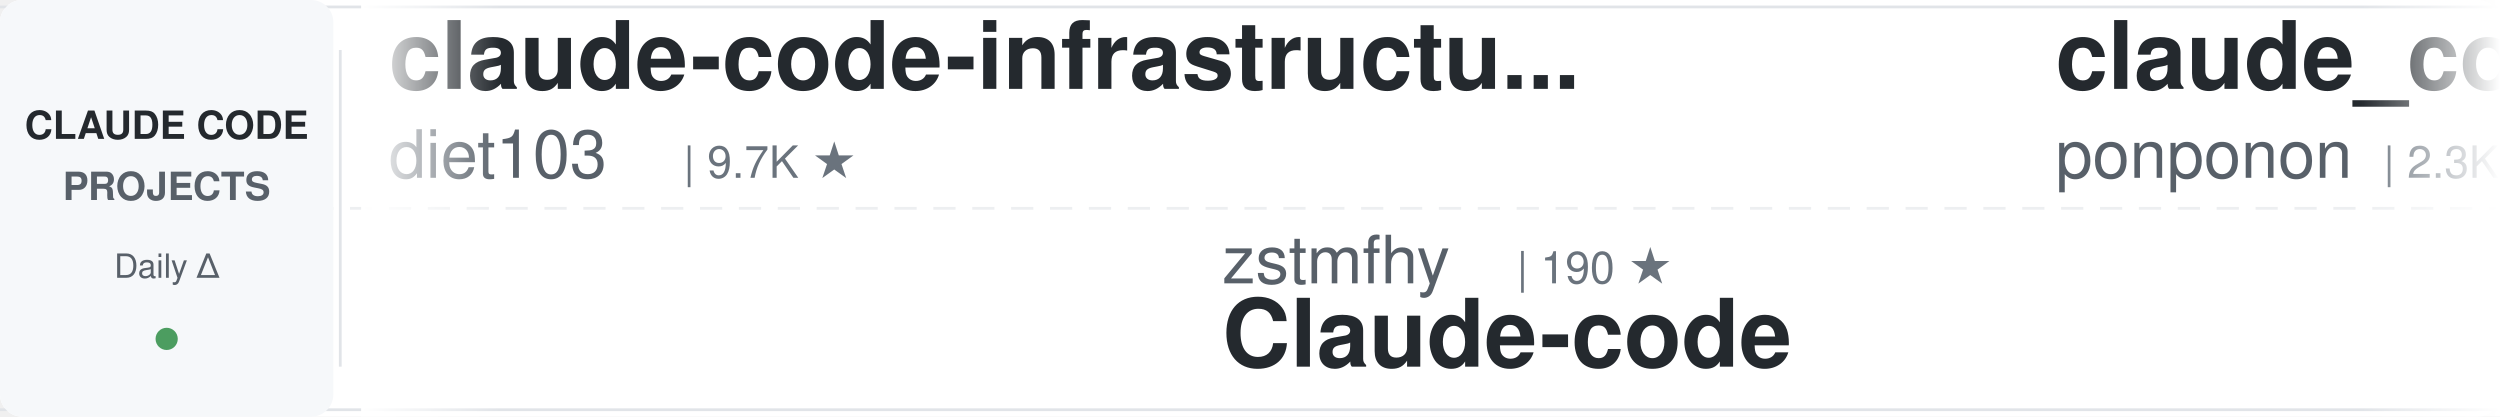
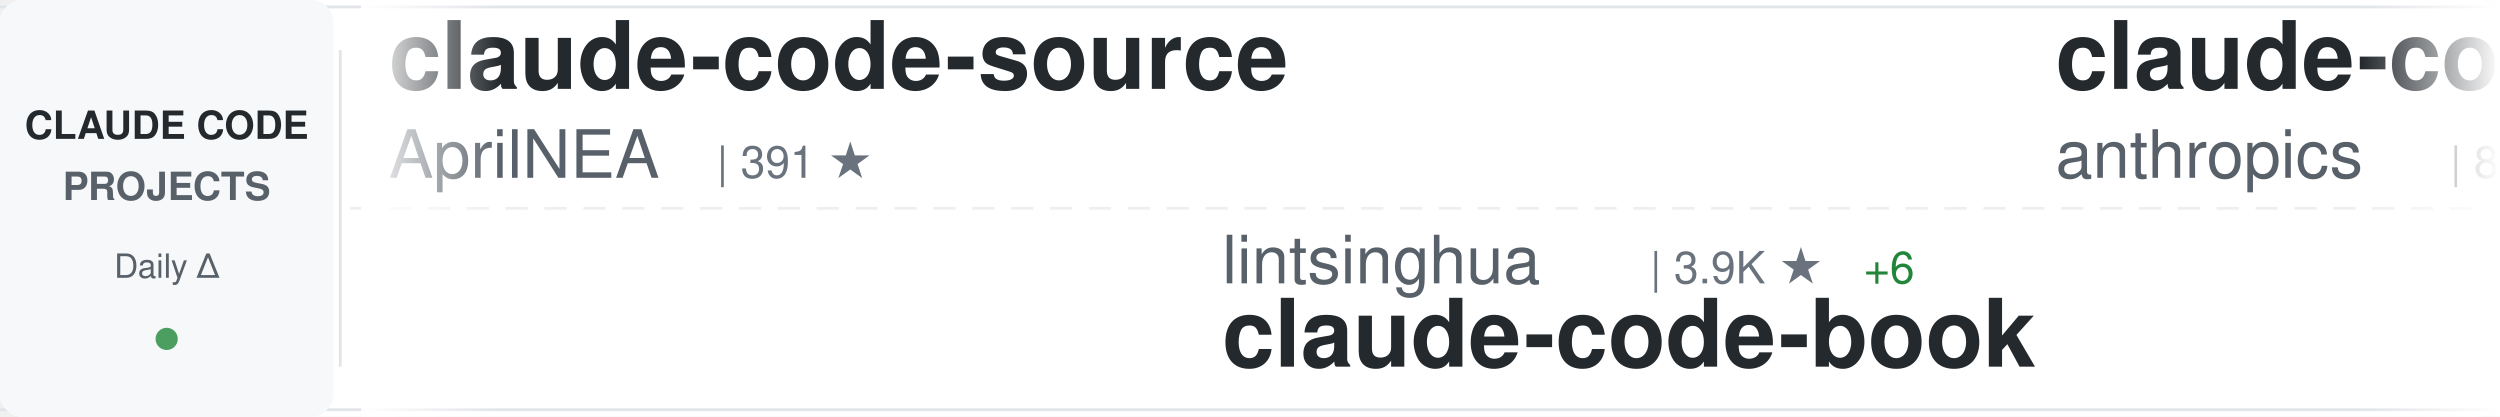
<svg xmlns="http://www.w3.org/2000/svg" width="900" height="150">
  <defs>
    <linearGradient id="awesomeLeftFade" x1="0%" y1="0%" x2="100%" y2="0%">
      <stop offset="0%" style="stop-color:#ffffff;stop-opacity:1" />
      <stop offset="100%" style="stop-color:#ffffff;stop-opacity:0" />
    </linearGradient>
    <linearGradient id="awesomeRightFade" x1="0%" y1="0%" x2="100%" y2="0%">
      <stop offset="0%" style="stop-color:#ffffff;stop-opacity:0" />
      <stop offset="100%" style="stop-color:#ffffff;stop-opacity:1" />
    </linearGradient>
  </defs>
  <rect width="900" height="150" fill="#ffffff" rx="8" />
  <rect x="0" y="2" width="900" height="1" fill="#e1e4e8" />
  <rect x="0" y="147" width="900" height="1" fill="#e1e4e8" />
  <line x1="0" y1="75" x2="900" y2="75" stroke="#e1e4e8" stroke-width="1" stroke-dasharray="8 6" opacity="0.6" />
  <rect x="0" y="0" width="120" height="150" fill="#f6f8fa" rx="8" />
  <text x="60" y="50" font-family="-apple-system, BlinkMacSystemFont, 'Segoe UI', Helvetica, Arial, sans-serif" font-size="14" font-weight="600" fill="#24292e" text-anchor="middle">CLAUDE CODE</text>
  <text x="60" y="72" font-family="-apple-system, BlinkMacSystemFont, 'Segoe UI', Helvetica, Arial, sans-serif" font-size="14" font-weight="600" fill="#586069" text-anchor="middle">PROJECTS</text>
  <text x="60" y="100" font-family="-apple-system, BlinkMacSystemFont, 'Segoe UI', Helvetica, Arial, sans-serif" font-size="12" font-weight="500" fill="#586069" text-anchor="middle">Daily Δ</text>
  <circle cx="60" cy="122" r="4" fill="#22863a" opacity="0.8" />
  <rect x="122" y="18" width="1" height="114" fill="#e1e4e8" />
  <clipPath id="awesomeTickerClip">
    <rect x="130" y="0" width="770" height="150" />
  </clipPath>
  <g clip-path="url(#awesomeTickerClip)">
    <g id="awesomeTickerItems">
      <animateTransform attributeName="transform" attributeType="XML" type="translate" from="0 0" to="-3000 0" dur="54s" repeatCount="indefinite" />
      <g transform="translate(0, 0)">
-         <text x="140" y="32" font-family="-apple-system, BlinkMacSystemFont, 'Segoe UI', Helvetica, Arial, sans-serif" font-size="34" font-weight="600" fill="#24292e">claude-code-infrastructu...</text>
-         <text x="140" y="64" font-family="-apple-system, BlinkMacSystemFont, 'Segoe UI', Helvetica, Arial, sans-serif" font-size="24" font-weight="400" fill="#586069">diet103</text>
-         <text x="246" y="64" font-family="-apple-system, BlinkMacSystemFont, 'Segoe UI', Helvetica, Arial, sans-serif" font-size="16" font-weight="500" fill="#6a737d">| 9.7K ★</text>
+         <text x="140" y="32" font-family="-apple-system, BlinkMacSystemFont, 'Segoe UI', Helvetica, Arial, sans-serif" font-size="34" font-weight="600" fill="#24292e">claude-code-source</text>
+         <text x="140" y="64" font-family="-apple-system, BlinkMacSystemFont, 'Segoe UI', Helvetica, Arial, sans-serif" font-size="24" font-weight="400" fill="#586069">AprilNEA</text>
+         <text x="258" y="64" font-family="-apple-system, BlinkMacSystemFont, 'Segoe UI', Helvetica, Arial, sans-serif" font-size="16" font-weight="500" fill="#6a737d">| 391 ★</text>
      </g>
      <g transform="translate(300, 0)">
-         <text x="140" y="102" font-family="-apple-system, BlinkMacSystemFont, 'Segoe UI', Helvetica, Arial, sans-serif" font-size="24" font-weight="400" fill="#586069">zstmfhy</text>
-         <text x="246" y="102" font-family="-apple-system, BlinkMacSystemFont, 'Segoe UI', Helvetica, Arial, sans-serif" font-size="16" font-weight="500" fill="#6a737d">| 190 ★</text>
-         <text x="140" y="132" font-family="-apple-system, BlinkMacSystemFont, 'Segoe UI', Helvetica, Arial, sans-serif" font-size="34" font-weight="600" fill="#24292e">Claude-code</text>
+         <text x="140" y="102" font-family="-apple-system, BlinkMacSystemFont, 'Segoe UI', Helvetica, Arial, sans-serif" font-size="24" font-weight="400" fill="#586069">lintsinghua</text>
+         <text x="294" y="102" font-family="-apple-system, BlinkMacSystemFont, 'Segoe UI', Helvetica, Arial, sans-serif" font-size="16" font-weight="500" fill="#6a737d">| 3.9K ★</text>
+         <text x="371" y="102" font-family="-apple-system, BlinkMacSystemFont, 'Segoe UI', Helvetica, Arial, sans-serif" font-size="16" font-weight="500" fill="#22863a"> +6</text>
+         <text x="140" y="132" font-family="-apple-system, BlinkMacSystemFont, 'Segoe UI', Helvetica, Arial, sans-serif" font-size="34" font-weight="600" fill="#24292e">claude-code-book</text>
      </g>
      <g transform="translate(600, 0)">
-         <text x="140" y="32" font-family="-apple-system, BlinkMacSystemFont, 'Segoe UI', Helvetica, Arial, sans-serif" font-size="34" font-weight="600" fill="#24292e">claude_code_src</text>
-         <text x="140" y="64" font-family="-apple-system, BlinkMacSystemFont, 'Segoe UI', Helvetica, Arial, sans-serif" font-size="24" font-weight="400" fill="#586069">ponponon</text>
-         <text x="258" y="64" font-family="-apple-system, BlinkMacSystemFont, 'Segoe UI', Helvetica, Arial, sans-serif" font-size="16" font-weight="500" fill="#6a737d">| 2.3K ★</text>
-         <text x="335" y="64" font-family="-apple-system, BlinkMacSystemFont, 'Segoe UI', Helvetica, Arial, sans-serif" font-size="16" font-weight="500" fill="#22863a"> +2</text>
+         <text x="140" y="32" font-family="-apple-system, BlinkMacSystemFont, 'Segoe UI', Helvetica, Arial, sans-serif" font-size="34" font-weight="600" fill="#24292e">claude-code-action</text>
+         <text x="140" y="64" font-family="-apple-system, BlinkMacSystemFont, 'Segoe UI', Helvetica, Arial, sans-serif" font-size="24" font-weight="400" fill="#586069">anthropics</text>
+         <text x="282" y="64" font-family="-apple-system, BlinkMacSystemFont, 'Segoe UI', Helvetica, Arial, sans-serif" font-size="16" font-weight="500" fill="#6a737d">| 8.4K ★</text>
+         <text x="359" y="64" font-family="-apple-system, BlinkMacSystemFont, 'Segoe UI', Helvetica, Arial, sans-serif" font-size="16" font-weight="500" fill="#22863a"> +13</text>
      </g>
      <g transform="translate(900, 0)">
-         <text x="140" y="102" font-family="-apple-system, BlinkMacSystemFont, 'Segoe UI', Helvetica, Arial, sans-serif" font-size="24" font-weight="400" fill="#586069">disler</text>
-         <text x="234" y="102" font-family="-apple-system, BlinkMacSystemFont, 'Segoe UI', Helvetica, Arial, sans-serif" font-size="16" font-weight="500" fill="#6a737d">| 1.5K ★</text>
-         <text x="311" y="102" font-family="-apple-system, BlinkMacSystemFont, 'Segoe UI', Helvetica, Arial, sans-serif" font-size="16" font-weight="500" fill="#22863a"> +9</text>
-         <text x="140" y="132" font-family="-apple-system, BlinkMacSystemFont, 'Segoe UI', Helvetica, Arial, sans-serif" font-size="34" font-weight="600" fill="#24292e">pi-vs-claude-code</text>
+         <text x="140" y="102" font-family="-apple-system, BlinkMacSystemFont, 'Segoe UI', Helvetica, Arial, sans-serif" font-size="24" font-weight="400" fill="#586069">ChrisWiles</text>
+         <text x="282" y="102" font-family="-apple-system, BlinkMacSystemFont, 'Segoe UI', Helvetica, Arial, sans-serif" font-size="16" font-weight="500" fill="#6a737d">| 6.0K ★</text>
+         <text x="359" y="102" font-family="-apple-system, BlinkMacSystemFont, 'Segoe UI', Helvetica, Arial, sans-serif" font-size="16" font-weight="500" fill="#22863a"> +3</text>
+         <text x="140" y="132" font-family="-apple-system, BlinkMacSystemFont, 'Segoe UI', Helvetica, Arial, sans-serif" font-size="34" font-weight="600" fill="#24292e">claude-code-showcase</text>
      </g>
      <g transform="translate(1200, 0)">
-         <text x="140" y="32" font-family="-apple-system, BlinkMacSystemFont, 'Segoe UI', Helvetica, Arial, sans-serif" font-size="34" font-weight="600" fill="#24292e">claude_codex_bridge</text>
-         <text x="140" y="64" font-family="-apple-system, BlinkMacSystemFont, 'Segoe UI', Helvetica, Arial, sans-serif" font-size="24" font-weight="400" fill="#586069">SeemSeam</text>
-         <text x="258" y="64" font-family="-apple-system, BlinkMacSystemFont, 'Segoe UI', Helvetica, Arial, sans-serif" font-size="16" font-weight="500" fill="#6a737d">| 3.3K ★</text>
-         <text x="335" y="64" font-family="-apple-system, BlinkMacSystemFont, 'Segoe UI', Helvetica, Arial, sans-serif" font-size="16" font-weight="500" fill="#22863a"> +6</text>
+         <text x="140" y="32" font-family="-apple-system, BlinkMacSystemFont, 'Segoe UI', Helvetica, Arial, sans-serif" font-size="34" font-weight="600" fill="#24292e">claude-code-system-promp...</text>
+         <text x="140" y="64" font-family="-apple-system, BlinkMacSystemFont, 'Segoe UI', Helvetica, Arial, sans-serif" font-size="24" font-weight="400" fill="#586069">Piebald-AI</text>
+         <text x="282" y="64" font-family="-apple-system, BlinkMacSystemFont, 'Segoe UI', Helvetica, Arial, sans-serif" font-size="16" font-weight="500" fill="#6a737d">| 11.8K ★</text>
+         <text x="368" y="64" font-family="-apple-system, BlinkMacSystemFont, 'Segoe UI', Helvetica, Arial, sans-serif" font-size="16" font-weight="500" fill="#22863a"> +15</text>
      </g>
      <g transform="translate(1500, 0)">
-         <text x="140" y="102" font-family="-apple-system, BlinkMacSystemFont, 'Segoe UI', Helvetica, Arial, sans-serif" font-size="24" font-weight="400" fill="#586069">oboard</text>
-         <text x="234" y="102" font-family="-apple-system, BlinkMacSystemFont, 'Segoe UI', Helvetica, Arial, sans-serif" font-size="16" font-weight="500" fill="#6a737d">| 3.3K ★</text>
-         <text x="311" y="102" font-family="-apple-system, BlinkMacSystemFont, 'Segoe UI', Helvetica, Arial, sans-serif" font-size="16" font-weight="500" fill="#22863a"> +2</text>
-         <text x="140" y="132" font-family="-apple-system, BlinkMacSystemFont, 'Segoe UI', Helvetica, Arial, sans-serif" font-size="34" font-weight="600" fill="#24292e">claude-code-rev</text>
+         <text x="140" y="102" font-family="-apple-system, BlinkMacSystemFont, 'Segoe UI', Helvetica, Arial, sans-serif" font-size="24" font-weight="400" fill="#586069">Donchitos</text>
+         <text x="270" y="102" font-family="-apple-system, BlinkMacSystemFont, 'Segoe UI', Helvetica, Arial, sans-serif" font-size="16" font-weight="500" fill="#6a737d">| 23.1K ★</text>
+         <text x="356" y="102" font-family="-apple-system, BlinkMacSystemFont, 'Segoe UI', Helvetica, Arial, sans-serif" font-size="16" font-weight="500" fill="#22863a"> +32</text>
+         <text x="140" y="132" font-family="-apple-system, BlinkMacSystemFont, 'Segoe UI', Helvetica, Arial, sans-serif" font-size="34" font-weight="600" fill="#24292e">Claude-Code-Game-Studios</text>
      </g>
      <g transform="translate(1800, 0)">
+         <text x="140" y="32" font-family="-apple-system, BlinkMacSystemFont, 'Segoe UI', Helvetica, Arial, sans-serif" font-size="34" font-weight="600" fill="#24292e">claude-code-telegram</text>
+         <text x="140" y="64" font-family="-apple-system, BlinkMacSystemFont, 'Segoe UI', Helvetica, Arial, sans-serif" font-size="24" font-weight="400" fill="#586069">RichardAtCT</text>
+         <text x="294" y="64" font-family="-apple-system, BlinkMacSystemFont, 'Segoe UI', Helvetica, Arial, sans-serif" font-size="16" font-weight="500" fill="#6a737d">| 2.7K ★</text>
+       </g>
+       <g transform="translate(2100, 0)">
+         <text x="140" y="102" font-family="-apple-system, BlinkMacSystemFont, 'Segoe UI', Helvetica, Arial, sans-serif" font-size="24" font-weight="400" fill="#586069">carlvellotti</text>
+         <text x="306" y="102" font-family="-apple-system, BlinkMacSystemFont, 'Segoe UI', Helvetica, Arial, sans-serif" font-size="16" font-weight="500" fill="#6a737d">| 2.1K ★</text>
+         <text x="383" y="102" font-family="-apple-system, BlinkMacSystemFont, 'Segoe UI', Helvetica, Arial, sans-serif" font-size="16" font-weight="500" fill="#22863a"> +3</text>
+         <text x="140" y="132" font-family="-apple-system, BlinkMacSystemFont, 'Segoe UI', Helvetica, Arial, sans-serif" font-size="34" font-weight="600" fill="#24292e">claude-code-pm-course</text>
+       </g>
+       <g transform="translate(2400, 0)">
        <text x="140" y="32" font-family="-apple-system, BlinkMacSystemFont, 'Segoe UI', Helvetica, Arial, sans-serif" font-size="34" font-weight="600" fill="#24292e">claude-code-plugins-plus...</text>
        <text x="140" y="64" font-family="-apple-system, BlinkMacSystemFont, 'Segoe UI', Helvetica, Arial, sans-serif" font-size="24" font-weight="400" fill="#586069">jeremylongshore</text>
        <text x="342" y="64" font-family="-apple-system, BlinkMacSystemFont, 'Segoe UI', Helvetica, Arial, sans-serif" font-size="16" font-weight="500" fill="#6a737d">| 2.5K ★</text>
        <text x="419" y="64" font-family="-apple-system, BlinkMacSystemFont, 'Segoe UI', Helvetica, Arial, sans-serif" font-size="16" font-weight="500" fill="#22863a"> +1</text>
      </g>
-       <g transform="translate(2100, 0)">
-         <text x="140" y="102" font-family="-apple-system, BlinkMacSystemFont, 'Segoe UI', Helvetica, Arial, sans-serif" font-size="24" font-weight="400" fill="#586069">Donchitos</text>
-         <text x="270" y="102" font-family="-apple-system, BlinkMacSystemFont, 'Segoe UI', Helvetica, Arial, sans-serif" font-size="16" font-weight="500" fill="#6a737d">| 23.1K ★</text>
-         <text x="356" y="102" font-family="-apple-system, BlinkMacSystemFont, 'Segoe UI', Helvetica, Arial, sans-serif" font-size="16" font-weight="500" fill="#22863a"> +37</text>
-         <text x="140" y="132" font-family="-apple-system, BlinkMacSystemFont, 'Segoe UI', Helvetica, Arial, sans-serif" font-size="34" font-weight="600" fill="#24292e">Claude-Code-Game-Studios</text>
-       </g>
-       <g transform="translate(2400, 0)">
-         <text x="140" y="32" font-family="-apple-system, BlinkMacSystemFont, 'Segoe UI', Helvetica, Arial, sans-serif" font-size="34" font-weight="600" fill="#24292e">claude-code-source-code</text>
-         <text x="140" y="64" font-family="-apple-system, BlinkMacSystemFont, 'Segoe UI', Helvetica, Arial, sans-serif" font-size="24" font-weight="400" fill="#586069">777genius</text>
-         <text x="270" y="64" font-family="-apple-system, BlinkMacSystemFont, 'Segoe UI', Helvetica, Arial, sans-serif" font-size="16" font-weight="500" fill="#6a737d">| 919 ★</text>
-       </g>
      <g transform="translate(2700, 0)">
-         <text x="140" y="102" font-family="-apple-system, BlinkMacSystemFont, 'Segoe UI', Helvetica, Arial, sans-serif" font-size="24" font-weight="400" fill="#586069">Yeachan-Heo</text>
-         <text x="294" y="102" font-family="-apple-system, BlinkMacSystemFont, 'Segoe UI', Helvetica, Arial, sans-serif" font-size="16" font-weight="500" fill="#6a737d">| 37.8K ★</text>
-         <text x="380" y="102" font-family="-apple-system, BlinkMacSystemFont, 'Segoe UI', Helvetica, Arial, sans-serif" font-size="16" font-weight="500" fill="#22863a"> +36</text>
-         <text x="140" y="132" font-family="-apple-system, BlinkMacSystemFont, 'Segoe UI', Helvetica, Arial, sans-serif" font-size="34" font-weight="600" fill="#24292e">oh-my-claudecode</text>
+         <text x="140" y="102" font-family="-apple-system, BlinkMacSystemFont, 'Segoe UI', Helvetica, Arial, sans-serif" font-size="24" font-weight="400" fill="#586069">disler</text>
+         <text x="234" y="102" font-family="-apple-system, BlinkMacSystemFont, 'Segoe UI', Helvetica, Arial, sans-serif" font-size="16" font-weight="500" fill="#6a737d">| 3.8K ★</text>
+         <text x="140" y="132" font-family="-apple-system, BlinkMacSystemFont, 'Segoe UI', Helvetica, Arial, sans-serif" font-size="34" font-weight="600" fill="#24292e">claude-code-hooks-master...</text>
      </g>
      <g transform="translate(3000, 0)">
-         <text x="140" y="32" font-family="-apple-system, BlinkMacSystemFont, 'Segoe UI', Helvetica, Arial, sans-serif" font-size="34" font-weight="600" fill="#24292e">claude-code-infrastructu...</text>
-         <text x="140" y="64" font-family="-apple-system, BlinkMacSystemFont, 'Segoe UI', Helvetica, Arial, sans-serif" font-size="24" font-weight="400" fill="#586069">diet103</text>
-         <text x="246" y="64" font-family="-apple-system, BlinkMacSystemFont, 'Segoe UI', Helvetica, Arial, sans-serif" font-size="16" font-weight="500" fill="#6a737d">| 9.7K ★</text>
+         <text x="140" y="32" font-family="-apple-system, BlinkMacSystemFont, 'Segoe UI', Helvetica, Arial, sans-serif" font-size="34" font-weight="600" fill="#24292e">claude-code-source</text>
+         <text x="140" y="64" font-family="-apple-system, BlinkMacSystemFont, 'Segoe UI', Helvetica, Arial, sans-serif" font-size="24" font-weight="400" fill="#586069">AprilNEA</text>
+         <text x="258" y="64" font-family="-apple-system, BlinkMacSystemFont, 'Segoe UI', Helvetica, Arial, sans-serif" font-size="16" font-weight="500" fill="#6a737d">| 391 ★</text>
      </g>
      <g transform="translate(3300, 0)">
-         <text x="140" y="102" font-family="-apple-system, BlinkMacSystemFont, 'Segoe UI', Helvetica, Arial, sans-serif" font-size="24" font-weight="400" fill="#586069">zstmfhy</text>
-         <text x="246" y="102" font-family="-apple-system, BlinkMacSystemFont, 'Segoe UI', Helvetica, Arial, sans-serif" font-size="16" font-weight="500" fill="#6a737d">| 190 ★</text>
-         <text x="140" y="132" font-family="-apple-system, BlinkMacSystemFont, 'Segoe UI', Helvetica, Arial, sans-serif" font-size="34" font-weight="600" fill="#24292e">Claude-code</text>
+         <text x="140" y="102" font-family="-apple-system, BlinkMacSystemFont, 'Segoe UI', Helvetica, Arial, sans-serif" font-size="24" font-weight="400" fill="#586069">lintsinghua</text>
+         <text x="294" y="102" font-family="-apple-system, BlinkMacSystemFont, 'Segoe UI', Helvetica, Arial, sans-serif" font-size="16" font-weight="500" fill="#6a737d">| 3.9K ★</text>
+         <text x="371" y="102" font-family="-apple-system, BlinkMacSystemFont, 'Segoe UI', Helvetica, Arial, sans-serif" font-size="16" font-weight="500" fill="#22863a"> +6</text>
+         <text x="140" y="132" font-family="-apple-system, BlinkMacSystemFont, 'Segoe UI', Helvetica, Arial, sans-serif" font-size="34" font-weight="600" fill="#24292e">claude-code-book</text>
      </g>
      <g transform="translate(3600, 0)">
-         <text x="140" y="32" font-family="-apple-system, BlinkMacSystemFont, 'Segoe UI', Helvetica, Arial, sans-serif" font-size="34" font-weight="600" fill="#24292e">claude_code_src</text>
-         <text x="140" y="64" font-family="-apple-system, BlinkMacSystemFont, 'Segoe UI', Helvetica, Arial, sans-serif" font-size="24" font-weight="400" fill="#586069">ponponon</text>
-         <text x="258" y="64" font-family="-apple-system, BlinkMacSystemFont, 'Segoe UI', Helvetica, Arial, sans-serif" font-size="16" font-weight="500" fill="#6a737d">| 2.3K ★</text>
-         <text x="335" y="64" font-family="-apple-system, BlinkMacSystemFont, 'Segoe UI', Helvetica, Arial, sans-serif" font-size="16" font-weight="500" fill="#22863a"> +2</text>
+         <text x="140" y="32" font-family="-apple-system, BlinkMacSystemFont, 'Segoe UI', Helvetica, Arial, sans-serif" font-size="34" font-weight="600" fill="#24292e">claude-code-action</text>
+         <text x="140" y="64" font-family="-apple-system, BlinkMacSystemFont, 'Segoe UI', Helvetica, Arial, sans-serif" font-size="24" font-weight="400" fill="#586069">anthropics</text>
+         <text x="282" y="64" font-family="-apple-system, BlinkMacSystemFont, 'Segoe UI', Helvetica, Arial, sans-serif" font-size="16" font-weight="500" fill="#6a737d">| 8.4K ★</text>
+         <text x="359" y="64" font-family="-apple-system, BlinkMacSystemFont, 'Segoe UI', Helvetica, Arial, sans-serif" font-size="16" font-weight="500" fill="#22863a"> +13</text>
      </g>
      <g transform="translate(3900, 0)">
-         <text x="140" y="102" font-family="-apple-system, BlinkMacSystemFont, 'Segoe UI', Helvetica, Arial, sans-serif" font-size="24" font-weight="400" fill="#586069">disler</text>
-         <text x="234" y="102" font-family="-apple-system, BlinkMacSystemFont, 'Segoe UI', Helvetica, Arial, sans-serif" font-size="16" font-weight="500" fill="#6a737d">| 1.5K ★</text>
-         <text x="311" y="102" font-family="-apple-system, BlinkMacSystemFont, 'Segoe UI', Helvetica, Arial, sans-serif" font-size="16" font-weight="500" fill="#22863a"> +9</text>
-         <text x="140" y="132" font-family="-apple-system, BlinkMacSystemFont, 'Segoe UI', Helvetica, Arial, sans-serif" font-size="34" font-weight="600" fill="#24292e">pi-vs-claude-code</text>
+         <text x="140" y="102" font-family="-apple-system, BlinkMacSystemFont, 'Segoe UI', Helvetica, Arial, sans-serif" font-size="24" font-weight="400" fill="#586069">ChrisWiles</text>
+         <text x="282" y="102" font-family="-apple-system, BlinkMacSystemFont, 'Segoe UI', Helvetica, Arial, sans-serif" font-size="16" font-weight="500" fill="#6a737d">| 6.0K ★</text>
+         <text x="359" y="102" font-family="-apple-system, BlinkMacSystemFont, 'Segoe UI', Helvetica, Arial, sans-serif" font-size="16" font-weight="500" fill="#22863a"> +3</text>
+         <text x="140" y="132" font-family="-apple-system, BlinkMacSystemFont, 'Segoe UI', Helvetica, Arial, sans-serif" font-size="34" font-weight="600" fill="#24292e">claude-code-showcase</text>
      </g>
    </g>
  </g>
  <rect x="130" y="0" width="50" height="150" fill="url(#awesomeLeftFade)" />
  <rect x="850" y="0" width="50" height="150" fill="url(#awesomeRightFade)" />
</svg>
